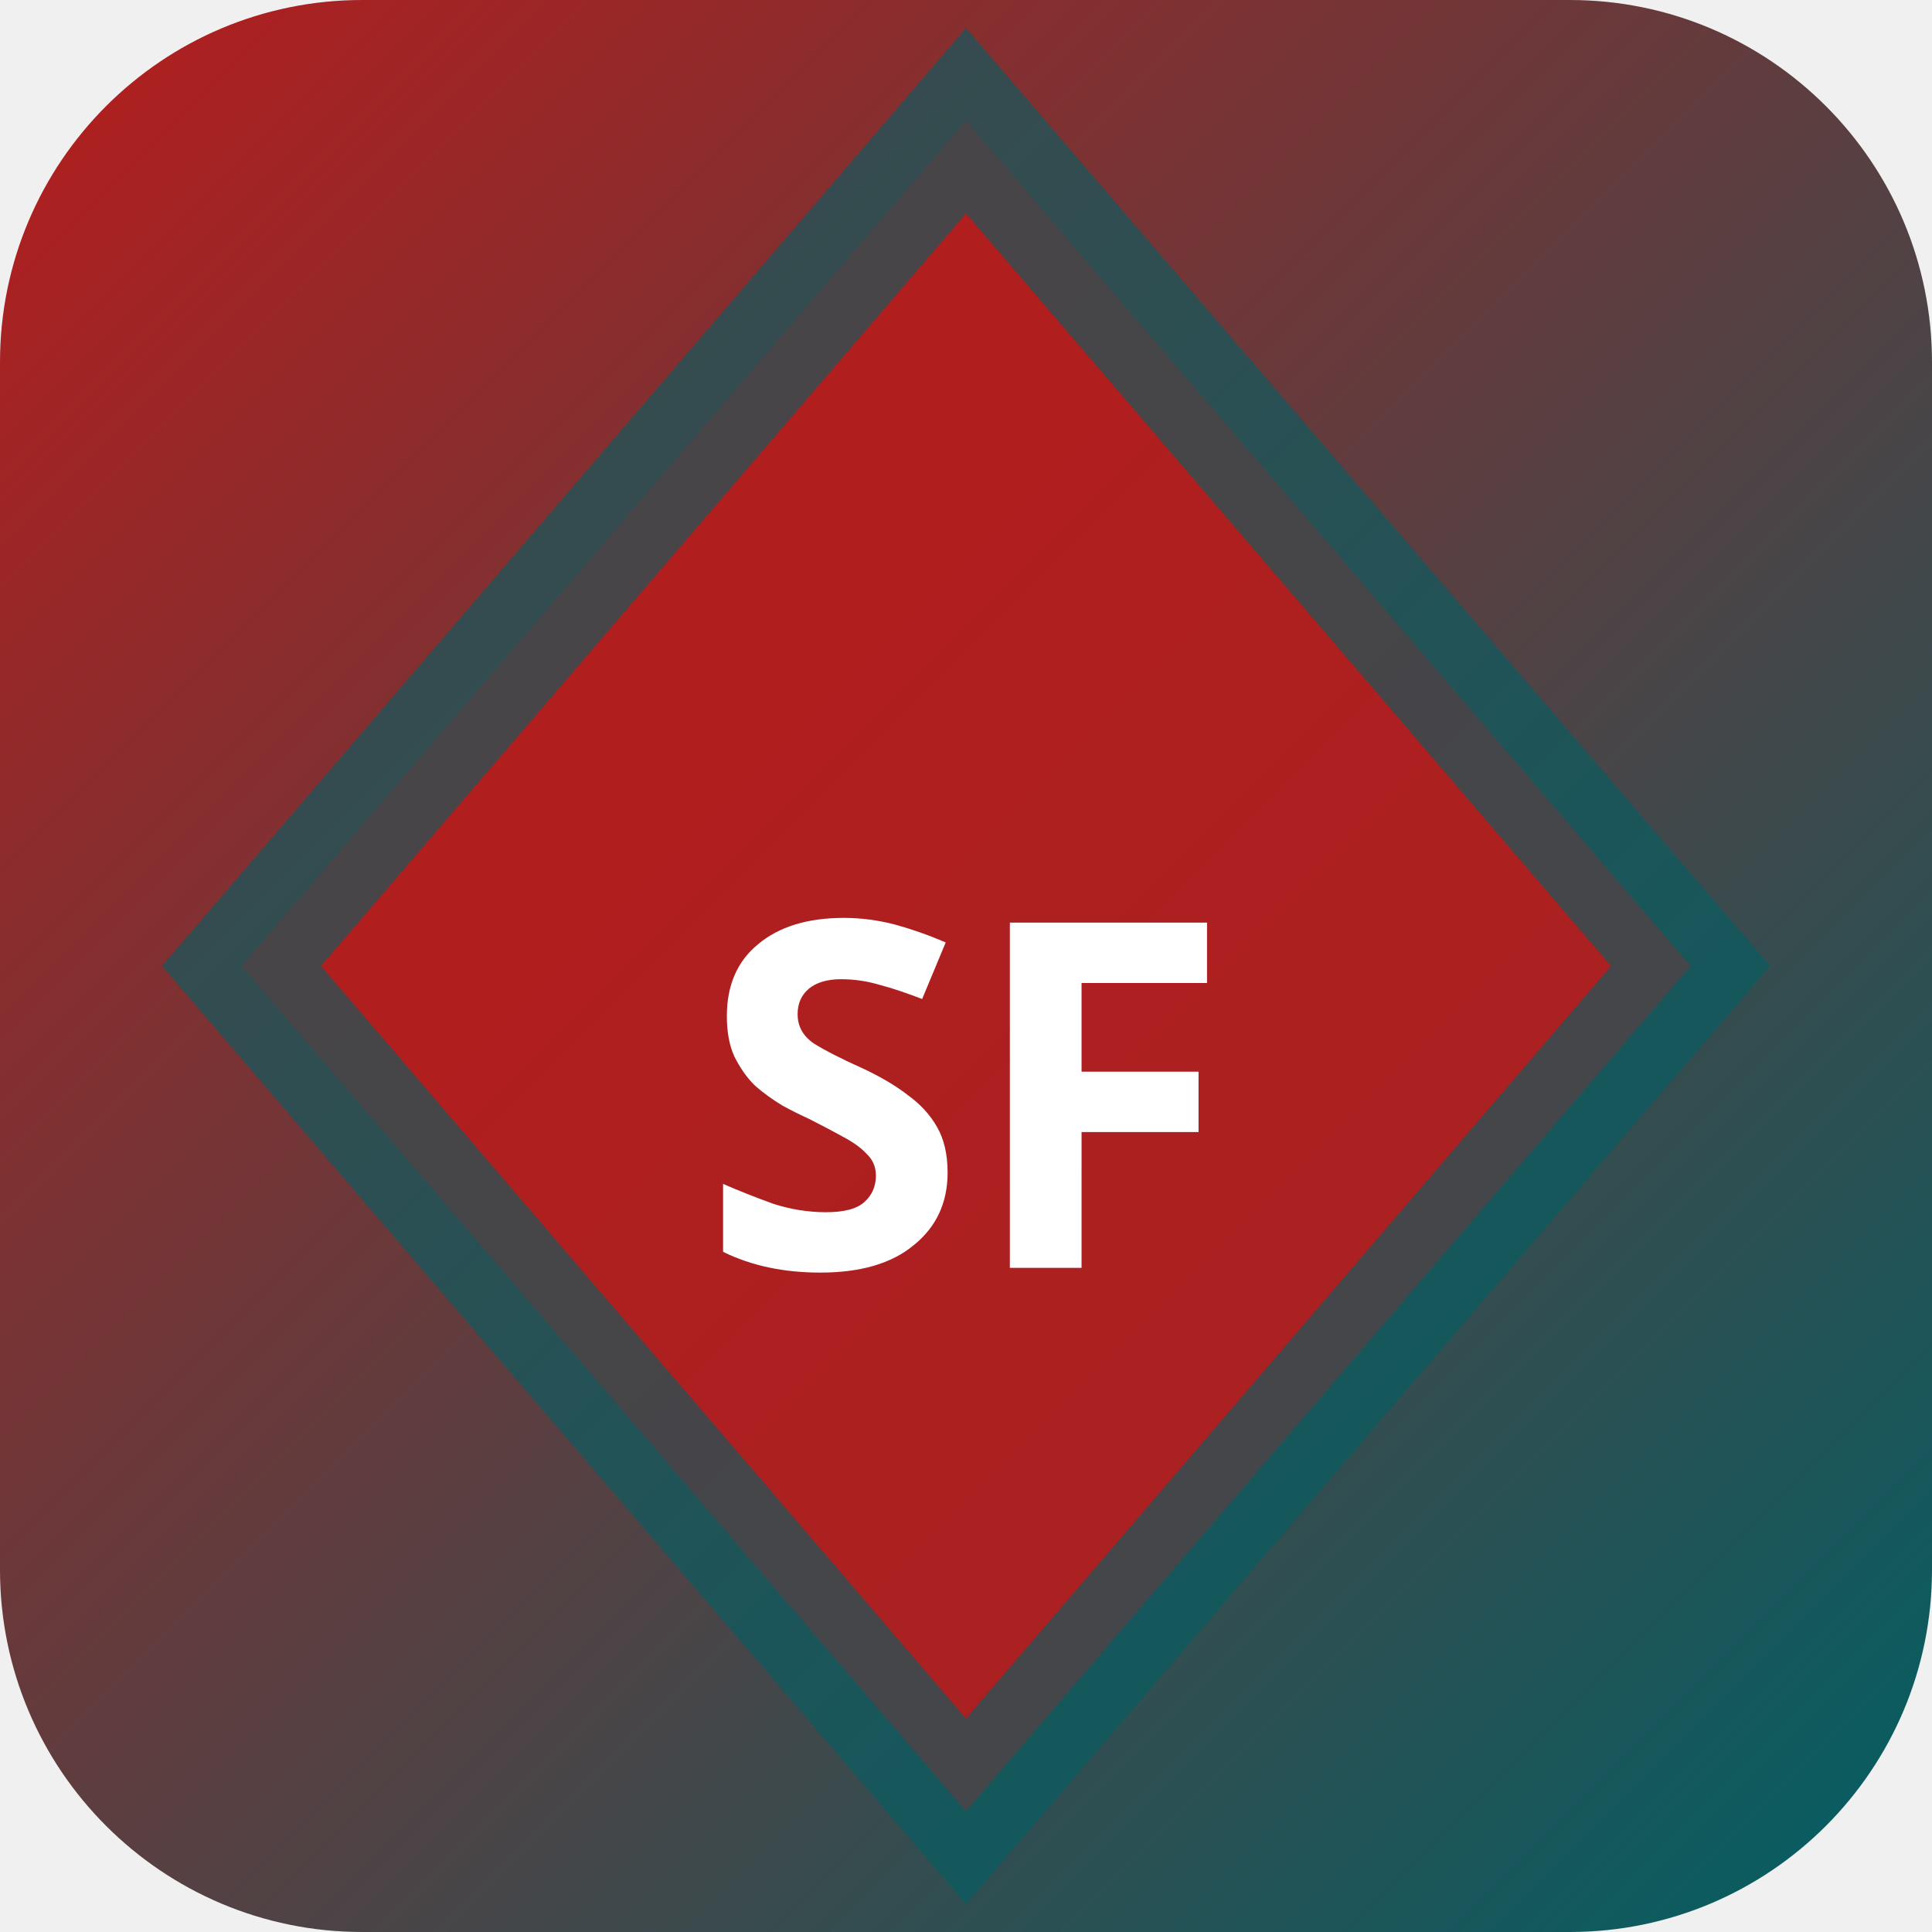
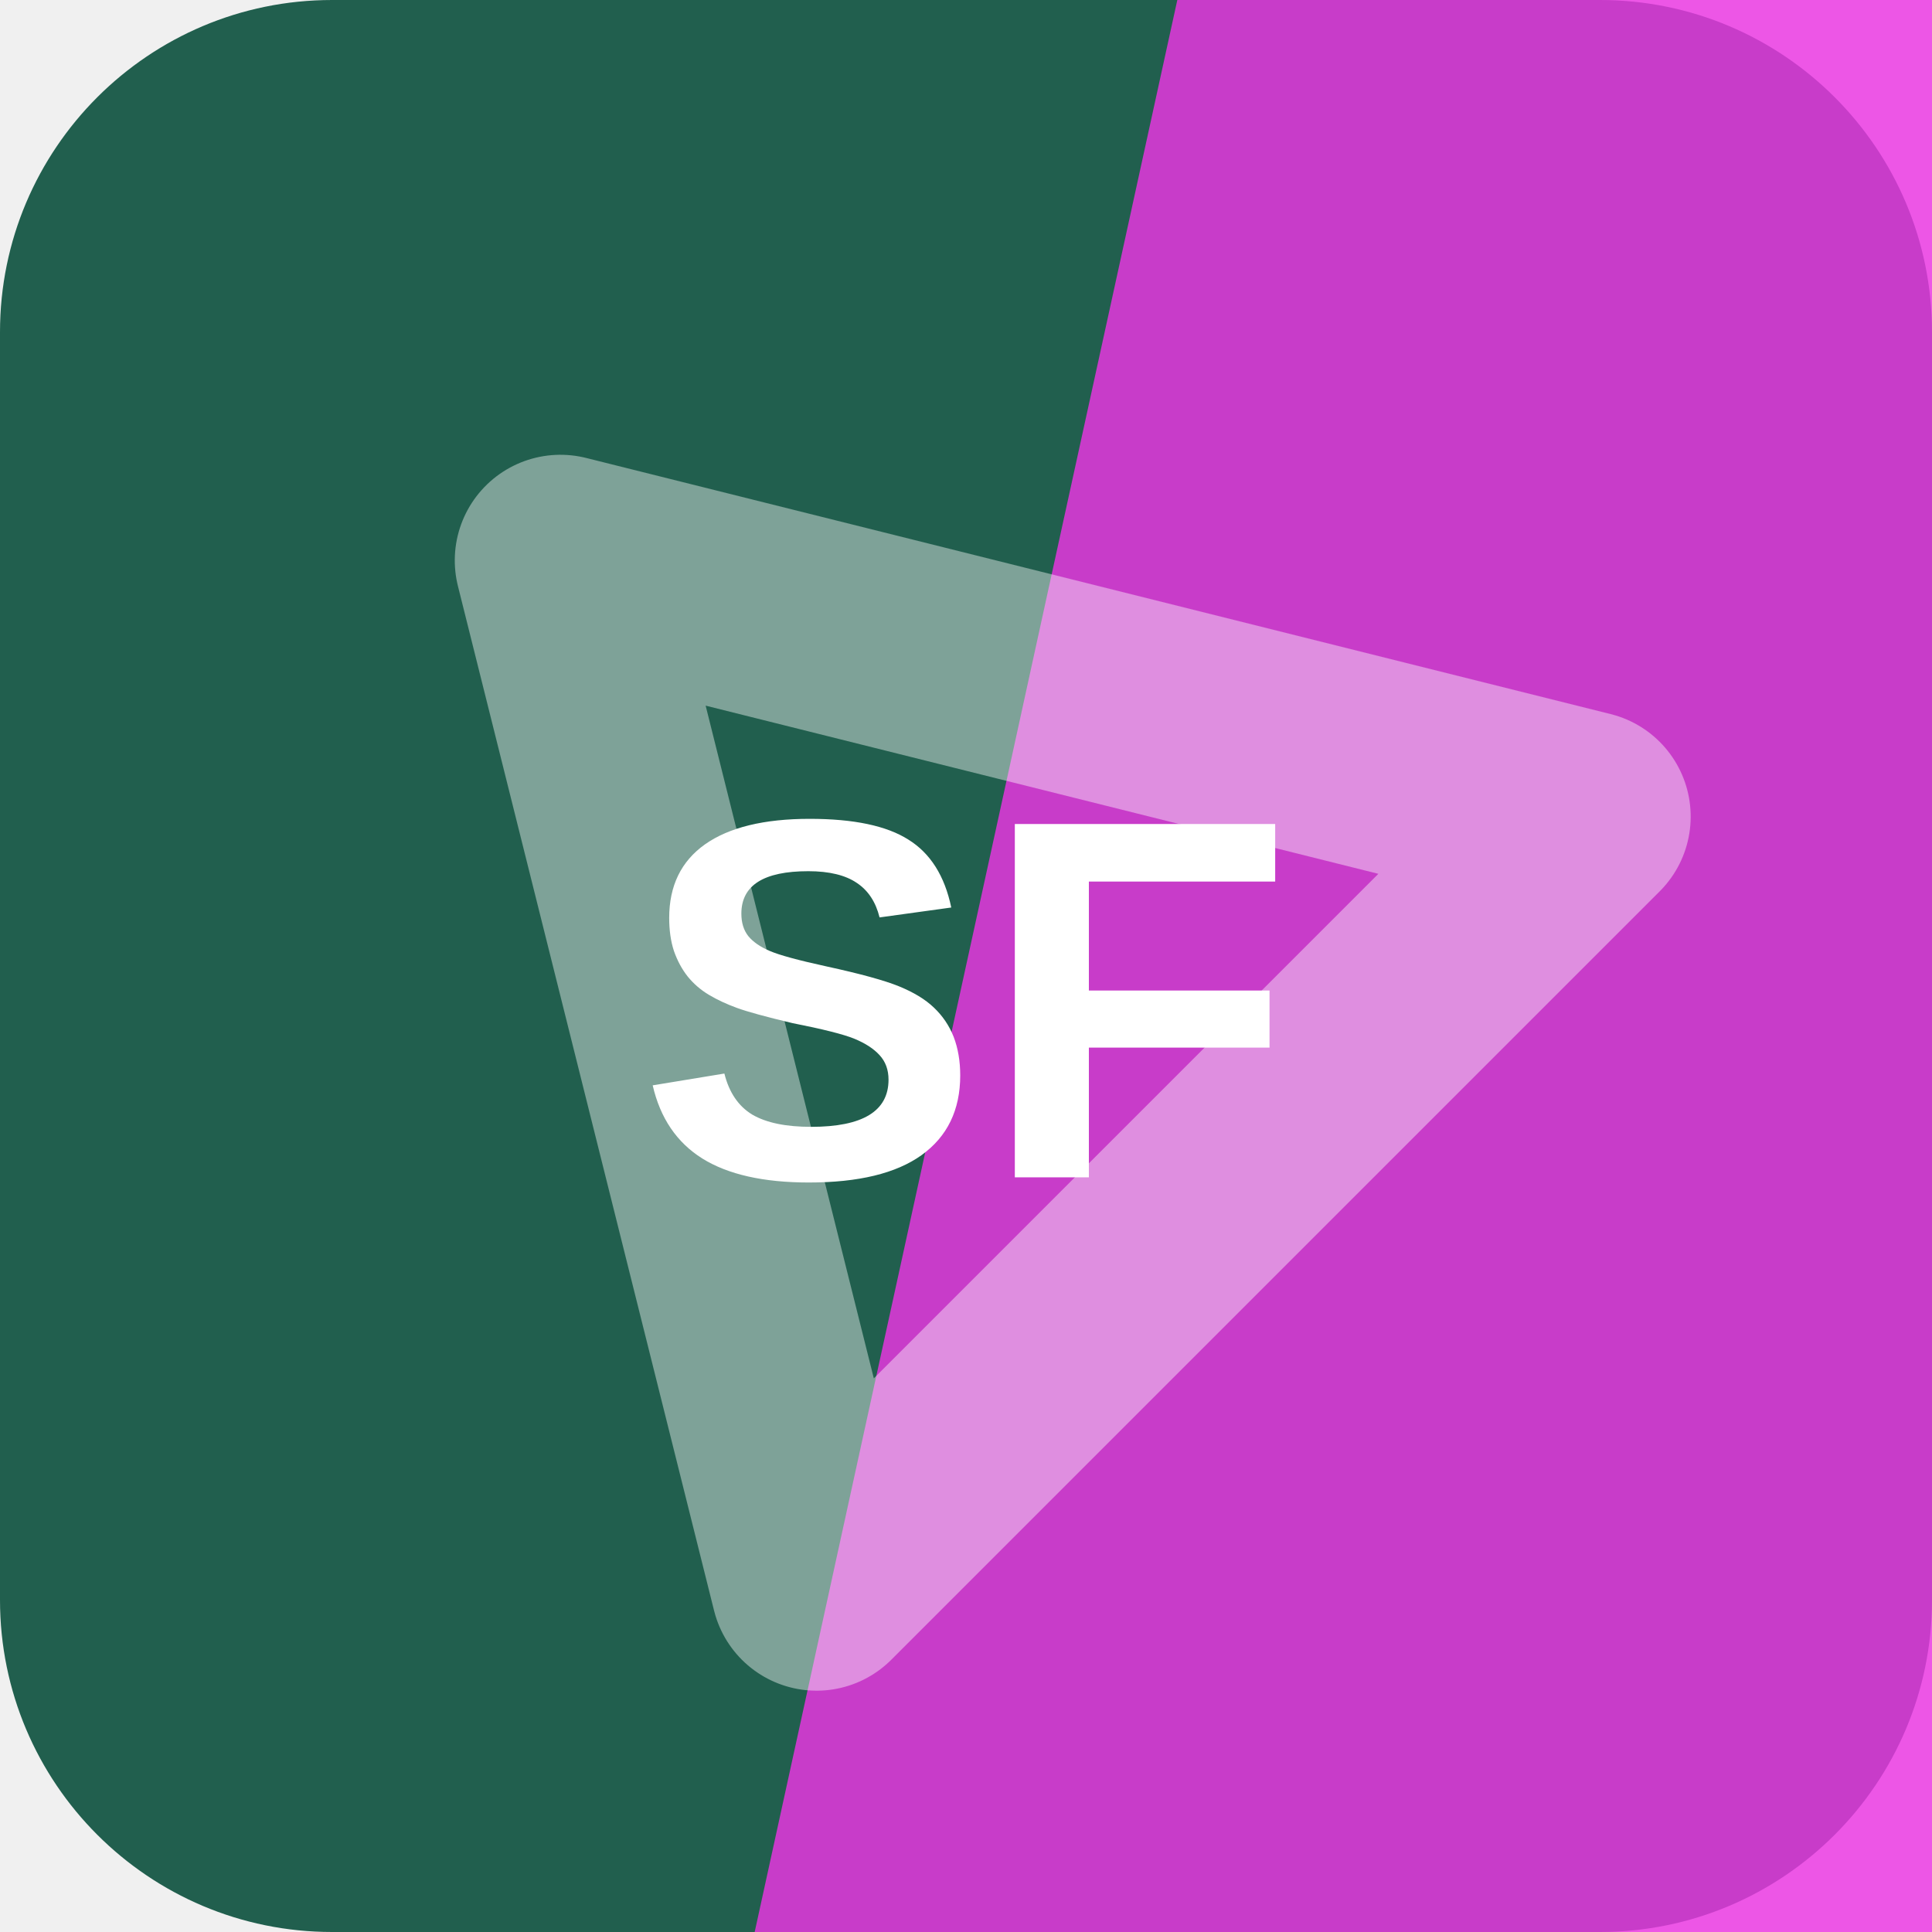
- <svg xmlns="http://www.w3.org/2000/svg" width="32" height="32" viewBox="0 0 32 32">
-   <defs>
-     <linearGradient id="bgsf-t" x1="0" y1="0" x2="1" y2="1">
-       <stop offset="0%" stop-color="#b71c1c" />
-       <stop offset="100%" stop-color="#006064" />
-     </linearGradient>
-   </defs>
-   <rect width="32" height="32" rx="6" fill="url(#bgsf-t)" />
-   <polygon points="16,2 28,16 16,30 4,16" fill="rgba(183,28,28,0.9)" stroke="rgba(0,96,100,0.6)" stroke-width="2" />
-   <text x="16" y="21" text-anchor="middle" fill="#fff" font-size="8" font-weight="700" font-family="system-ui">SF</text>
+ <svg xmlns="http://www.w3.org/2000/svg" width="64" height="64" viewBox="0 0 64 64" role="img">
+   <rect width="64" height="64" rx="11" fill="hsl(164 49% 25%)" />
+   <path d="M39 0h25v64H25Z" fill="hsl(303 84% 57%)" opacity="0.82" />
+   <g transform="rotate(315 32 32)" opacity="0.42">
+     <path d="M14 43 32 13l18 30Z" fill="none" stroke="#ffffff" stroke-width="7" stroke-linejoin="round" />
+   </g>
+   <text x="32" y="39" text-anchor="middle" fill="#ffffff" font-family="Arial,Helvetica,sans-serif" font-size="17" font-weight="700" letter-spacing="0">SF</text>
</svg>
